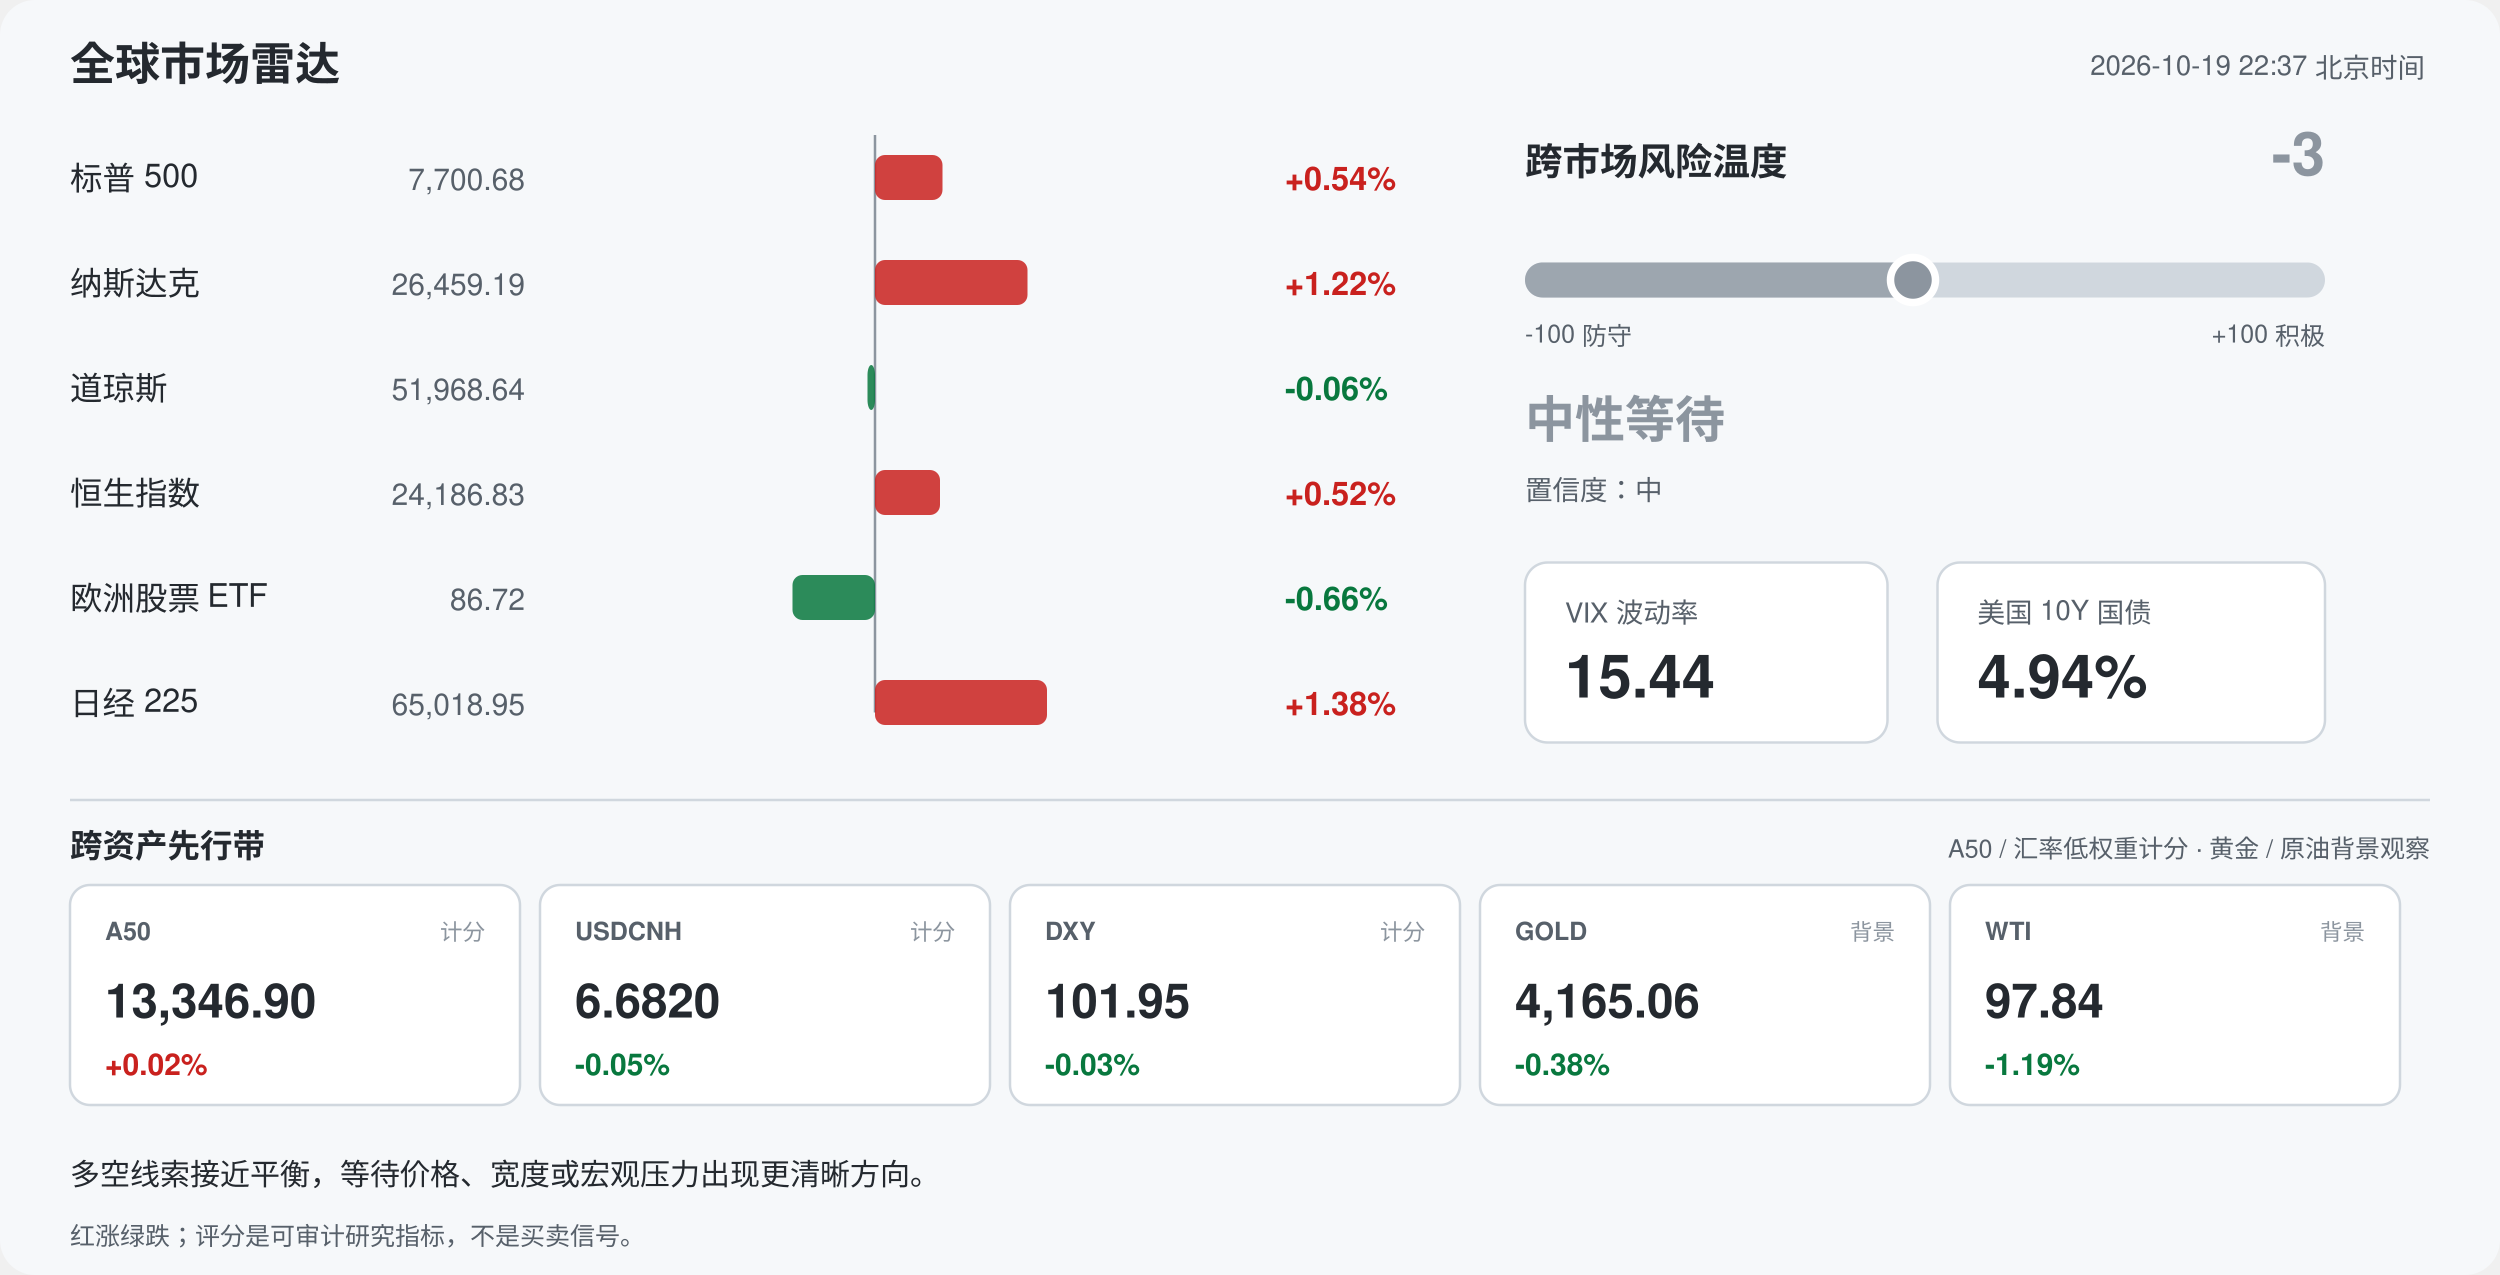
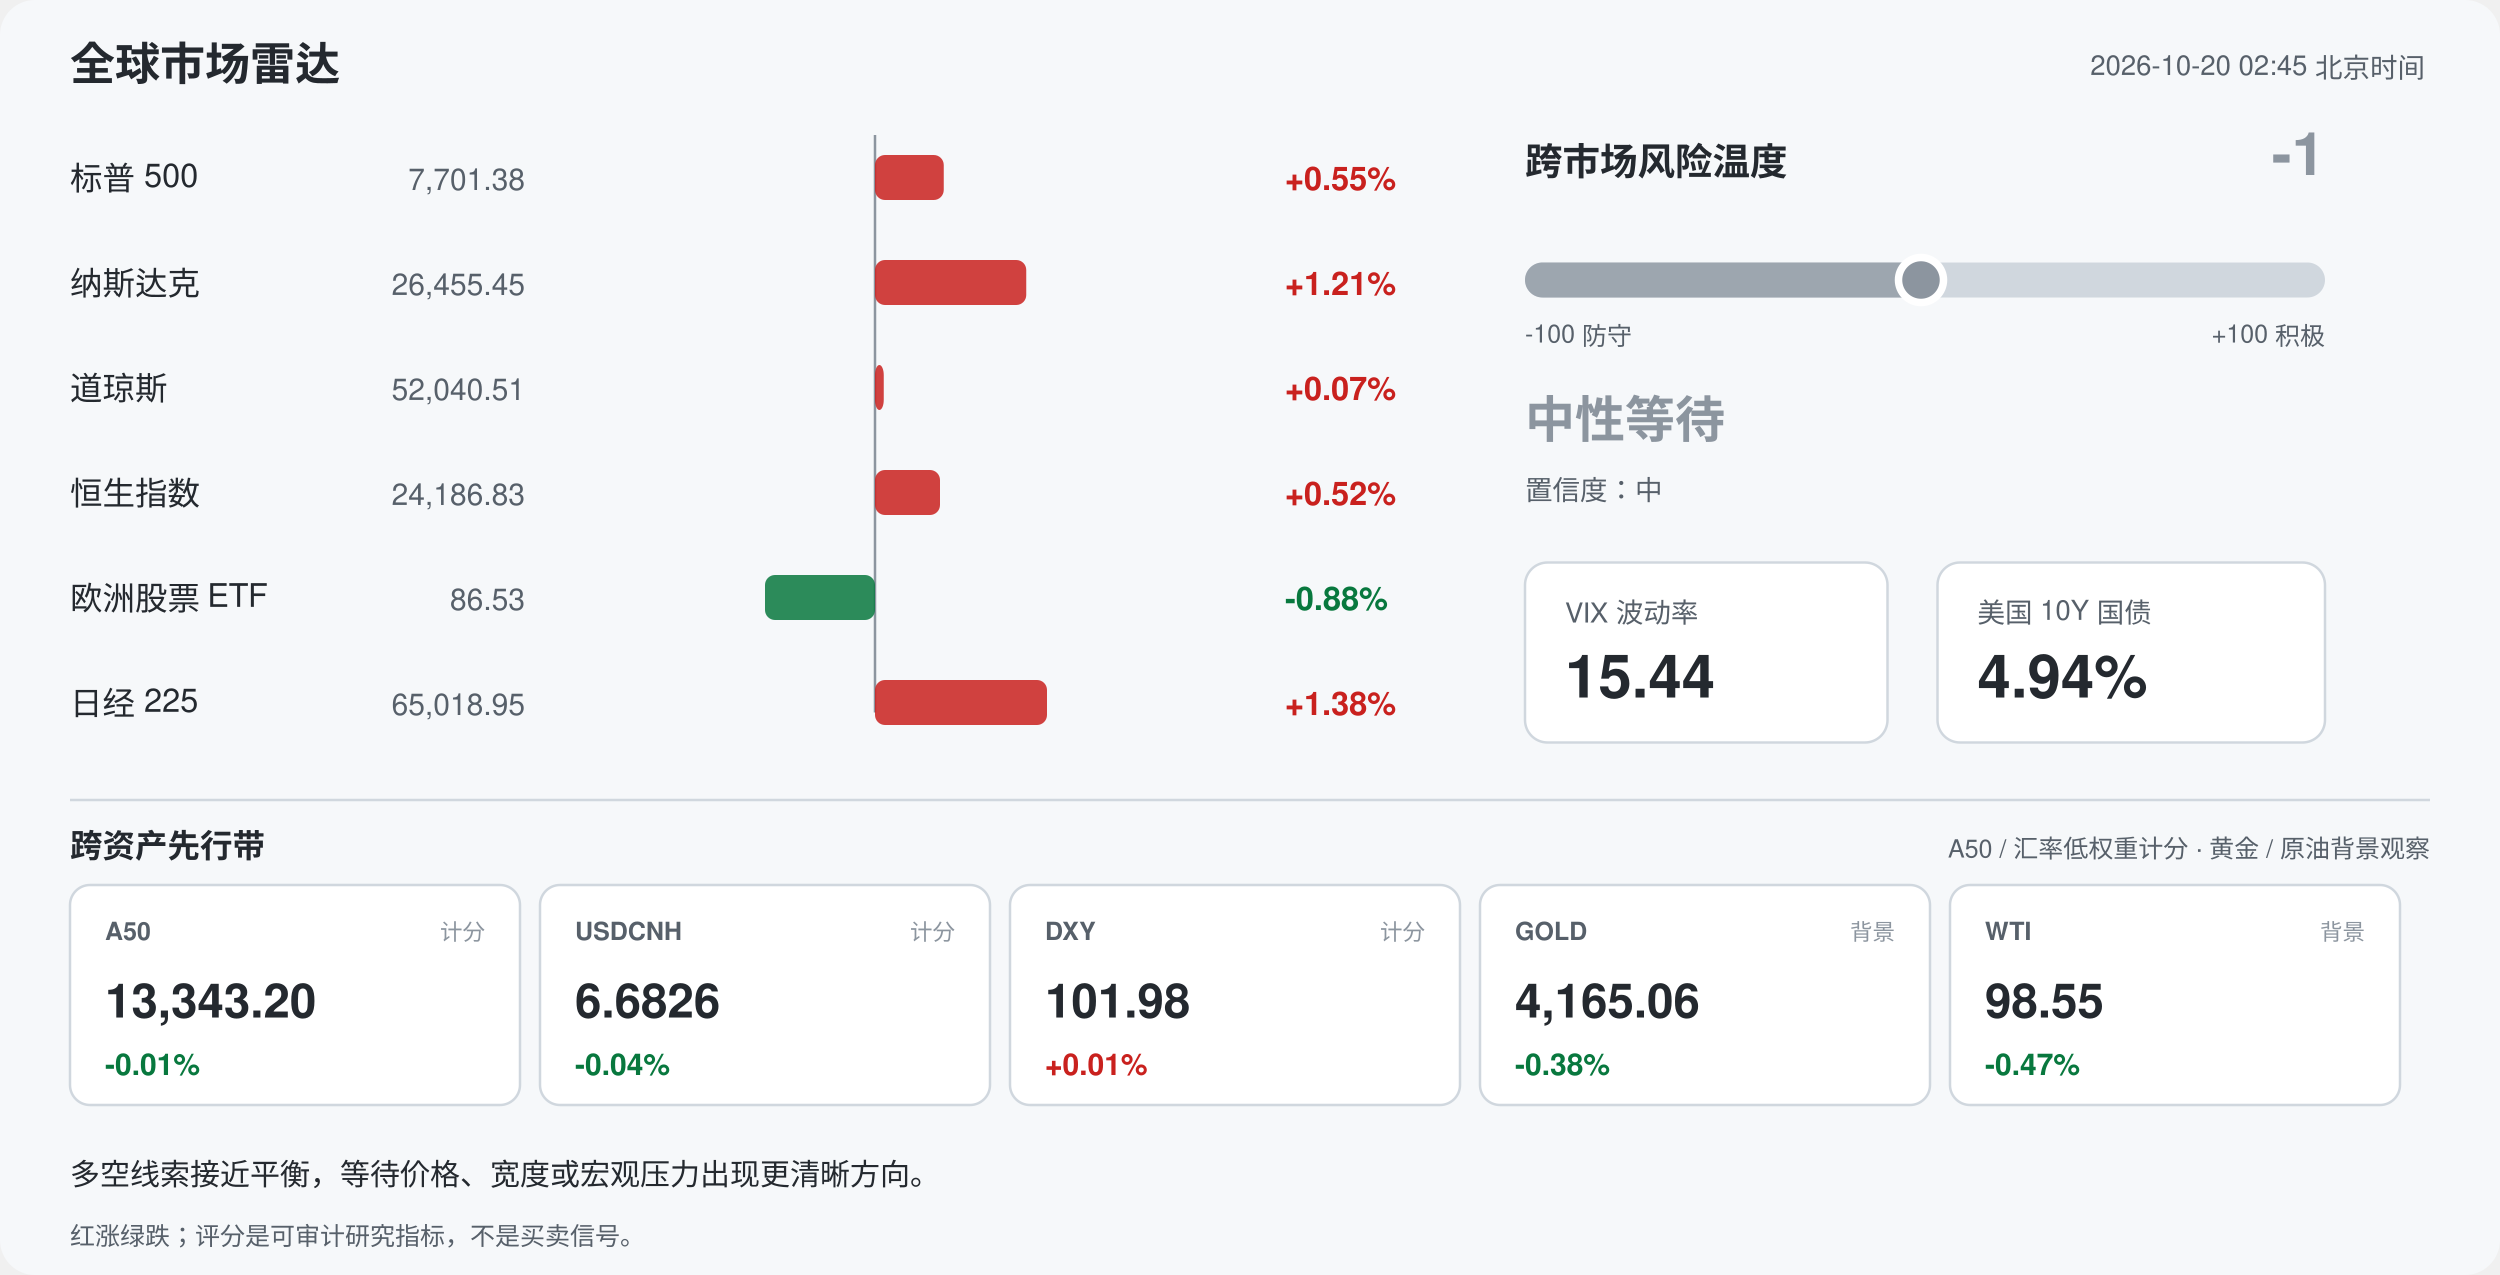
<svg xmlns="http://www.w3.org/2000/svg" width="1000" height="510" viewBox="0 0 1000 510" font-family="-apple-system,Segoe UI,Helvetica,Arial,sans-serif">
  <rect width="1000" height="510" rx="14" fill="#f6f8fa" />
  <text x="28" y="32" font-size="18" font-weight="700" fill="#24292f">全球市场雷达</text>
-   <text x="970" y="30" font-size="11" fill="#57606a" text-anchor="end">2026-10-19 22:37 北京时间</text>
+   <text x="970" y="30" font-size="11" fill="#57606a" text-anchor="end">2026-10-20 02:45 北京时间</text>
  <line x1="350" y1="54" x2="350" y2="285" stroke="#8c959f" stroke-width="1" />
  <text x="28" y="76" font-size="13" fill="#24292f">标普 500</text>
-   <text x="210" y="76" font-size="12" fill="#57606a" text-anchor="end">7,700.68</text>
-   <rect x="350.0" y="62" width="27.0" height="18" rx="4" fill="#c9211e" opacity="0.85" />
-   <text x="514" y="76" font-size="13" font-weight="600" fill="#c9211e">+0.54%</text>
+   <text x="210" y="76" font-size="12" fill="#57606a" text-anchor="end">7,701.38</text>
+   <rect x="350.0" y="62" width="27.5" height="18" rx="4" fill="#c9211e" opacity="0.85" />
+   <text x="514" y="76" font-size="13" font-weight="600" fill="#c9211e">+0.55%</text>
  <text x="28" y="118" font-size="13" fill="#24292f">纳斯达克</text>
-   <text x="210" y="118" font-size="12" fill="#57606a" text-anchor="end">26,459.19</text>
-   <rect x="350.0" y="104" width="61.0" height="18" rx="4" fill="#c9211e" opacity="0.85" />
-   <text x="514" y="118" font-size="13" font-weight="600" fill="#c9211e">+1.22%</text>
+   <text x="210" y="118" font-size="12" fill="#57606a" text-anchor="end">26,455.45</text>
+   <rect x="350.0" y="104" width="60.5" height="18" rx="4" fill="#c9211e" opacity="0.85" />
+   <text x="514" y="118" font-size="13" font-weight="600" fill="#c9211e">+1.21%</text>
  <text x="28" y="160" font-size="13" fill="#24292f">道琼斯</text>
-   <text x="210" y="160" font-size="12" fill="#57606a" text-anchor="end">51,968.64</text>
-   <rect x="347.0" y="146" width="3.0" height="18" rx="4" fill="#08783e" opacity="0.85" />
-   <text x="514" y="160" font-size="13" font-weight="600" fill="#08783e">-0.06%</text>
+   <text x="210" y="160" font-size="12" fill="#57606a" text-anchor="end">52,040.51</text>
+   <rect x="350.0" y="146" width="3.5" height="18" rx="4" fill="#c9211e" opacity="0.85" />
+   <text x="514" y="160" font-size="13" font-weight="600" fill="#c9211e">+0.07%</text>
  <text x="28" y="202" font-size="13" fill="#24292f">恒生指数</text>
  <text x="210" y="202" font-size="12" fill="#57606a" text-anchor="end">24,186.83</text>
  <rect x="350.0" y="188" width="26.0" height="18" rx="4" fill="#c9211e" opacity="0.85" />
  <text x="514" y="202" font-size="13" font-weight="600" fill="#c9211e">+0.52%</text>
  <text x="28" y="244" font-size="13" fill="#24292f">欧洲股票 ETF</text>
-   <text x="210" y="244" font-size="12" fill="#57606a" text-anchor="end">86.72</text>
-   <rect x="317.0" y="230" width="33.0" height="18" rx="4" fill="#08783e" opacity="0.85" />
-   <text x="514" y="244" font-size="13" font-weight="600" fill="#08783e">-0.66%</text>
+   <text x="210" y="244" font-size="12" fill="#57606a" text-anchor="end">86.53</text>
+   <rect x="306.0" y="230" width="44.0" height="18" rx="4" fill="#08783e" opacity="0.85" />
+   <text x="514" y="244" font-size="13" font-weight="600" fill="#08783e">-0.88%</text>
  <text x="28" y="286" font-size="13" fill="#24292f">日经 225</text>
  <text x="210" y="286" font-size="12" fill="#57606a" text-anchor="end">65,018.95</text>
  <rect x="350.0" y="272" width="68.8" height="18" rx="4" fill="#c9211e" opacity="0.85" />
  <text x="514" y="286" font-size="13" font-weight="600" fill="#c9211e">+1.38%</text>
  <text x="610" y="70" font-size="15" font-weight="700" fill="#24292f">跨市场风险温度</text>
-   <text x="930" y="70" font-size="24" font-weight="700" fill="#8c959f" text-anchor="end">-3</text>
+   <text x="930" y="70" font-size="24" font-weight="700" fill="#8c959f" text-anchor="end">-1</text>
  <rect x="610" y="105" width="320" height="14" rx="7" fill="#d0d7de" />
-   <rect x="610" y="105" width="155.2" height="14" rx="7" fill="#8c959f" opacity="0.75" />
-   <circle cx="765.2" cy="112" r="9" fill="#8c959f" stroke="#ffffff" stroke-width="3" />
+   <rect x="610" y="105" width="158.4" height="14" rx="7" fill="#8c959f" opacity="0.75" />
+   <circle cx="768.4" cy="112" r="9" fill="#8c959f" stroke="#ffffff" stroke-width="3" />
  <text x="610" y="137" font-size="10" fill="#57606a">-100 防守</text>
  <text x="930" y="137" font-size="10" fill="#57606a" text-anchor="end">+100 积极</text>
  <text x="610" y="175" font-size="20" font-weight="700" fill="#8c959f">中性等待</text>
  <text x="610" y="200" font-size="11" fill="#57606a">置信度：中</text>
  <rect x="610" y="225" width="145" height="72" rx="9" fill="#ffffff" stroke="#d0d7de" />
  <text x="626" y="249" font-size="11" fill="#57606a">VIX 波动率</text>
  <text x="626" y="279" font-size="24" font-weight="700" fill="#24292f">15.44</text>
  <rect x="775" y="225" width="155" height="72" rx="9" fill="#ffffff" stroke="#d0d7de" />
  <text x="791" y="249" font-size="11" fill="#57606a">美国 10Y 国债</text>
  <text x="791" y="279" font-size="24" font-weight="700" fill="#24292f">4.94%</text>
  <line x1="28" y1="320" x2="972" y2="320" stroke="#d0d7de" />
  <text x="28" y="343" font-size="13" font-weight="700" fill="#24292f">跨资产先行带</text>
  <text x="972" y="343" font-size="10" fill="#57606a" text-anchor="end">A50 / 汇率低权重计分 · 黄金 / 原油背景观察</text>
  <rect x="28" y="354" width="180" height="88" rx="8" fill="#ffffff" stroke="#d0d7de" />
  <text x="42" y="376" font-size="10" font-weight="700" fill="#57606a">A50</text>
  <text x="194" y="376" font-size="9" fill="#8c959f" text-anchor="end">计分</text>
-   <text x="42" y="407" font-size="19" font-weight="700" fill="#24292f">13,346.90</text>
-   <text x="42" y="430" font-size="12" font-weight="700" fill="#c9211e">+0.02%</text>
+   <text x="42" y="407" font-size="19" font-weight="700" fill="#24292f">13,343.20</text>
+   <text x="42" y="430" font-size="12" font-weight="700" fill="#08783e">-0.01%</text>
  <rect x="216" y="354" width="180" height="88" rx="8" fill="#ffffff" stroke="#d0d7de" />
  <text x="230" y="376" font-size="10" font-weight="700" fill="#57606a">USDCNH</text>
  <text x="382" y="376" font-size="9" fill="#8c959f" text-anchor="end">计分</text>
-   <text x="230" y="407" font-size="19" font-weight="700" fill="#24292f">6.6820</text>
-   <text x="230" y="430" font-size="12" font-weight="700" fill="#08783e">-0.05%</text>
+   <text x="230" y="407" font-size="19" font-weight="700" fill="#24292f">6.6826</text>
+   <text x="230" y="430" font-size="12" font-weight="700" fill="#08783e">-0.04%</text>
  <rect x="404" y="354" width="180" height="88" rx="8" fill="#ffffff" stroke="#d0d7de" />
  <text x="418" y="376" font-size="10" font-weight="700" fill="#57606a">DXY</text>
  <text x="570" y="376" font-size="9" fill="#8c959f" text-anchor="end">计分</text>
-   <text x="418" y="407" font-size="19" font-weight="700" fill="#24292f">101.95</text>
-   <text x="418" y="430" font-size="12" font-weight="700" fill="#08783e">-0.03%</text>
+   <text x="418" y="407" font-size="19" font-weight="700" fill="#24292f">101.98</text>
+   <text x="418" y="430" font-size="12" font-weight="700" fill="#c9211e">+0.01%</text>
  <rect x="592" y="354" width="180" height="88" rx="8" fill="#ffffff" stroke="#d0d7de" />
  <text x="606" y="376" font-size="10" font-weight="700" fill="#57606a">GOLD</text>
  <text x="758" y="376" font-size="9" fill="#8c959f" text-anchor="end">背景</text>
  <text x="606" y="407" font-size="19" font-weight="700" fill="#24292f">4,165.06</text>
  <text x="606" y="430" font-size="12" font-weight="700" fill="#08783e">-0.38%</text>
  <rect x="780" y="354" width="180" height="88" rx="8" fill="#ffffff" stroke="#d0d7de" />
  <text x="794" y="376" font-size="10" font-weight="700" fill="#57606a">WTI</text>
  <text x="946" y="376" font-size="9" fill="#8c959f" text-anchor="end">背景</text>
-   <text x="794" y="407" font-size="19" font-weight="700" fill="#24292f">97.84</text>
-   <text x="794" y="430" font-size="12" font-weight="700" fill="#08783e">-1.19%</text>
+   <text x="794" y="407" font-size="19" font-weight="700" fill="#24292f">98.55</text>
+   <text x="794" y="430" font-size="12" font-weight="700" fill="#08783e">-0.47%</text>
  <text x="28" y="474" font-size="12" fill="#24292f">多空线索接近平衡，等待价格、宽度或宏观压力出现更清晰方向。</text>
  <text x="28" y="498" font-size="10" fill="#57606a">红涨绿跌；评分是可审计研究指标，不是买卖信号。</text>
</svg>
